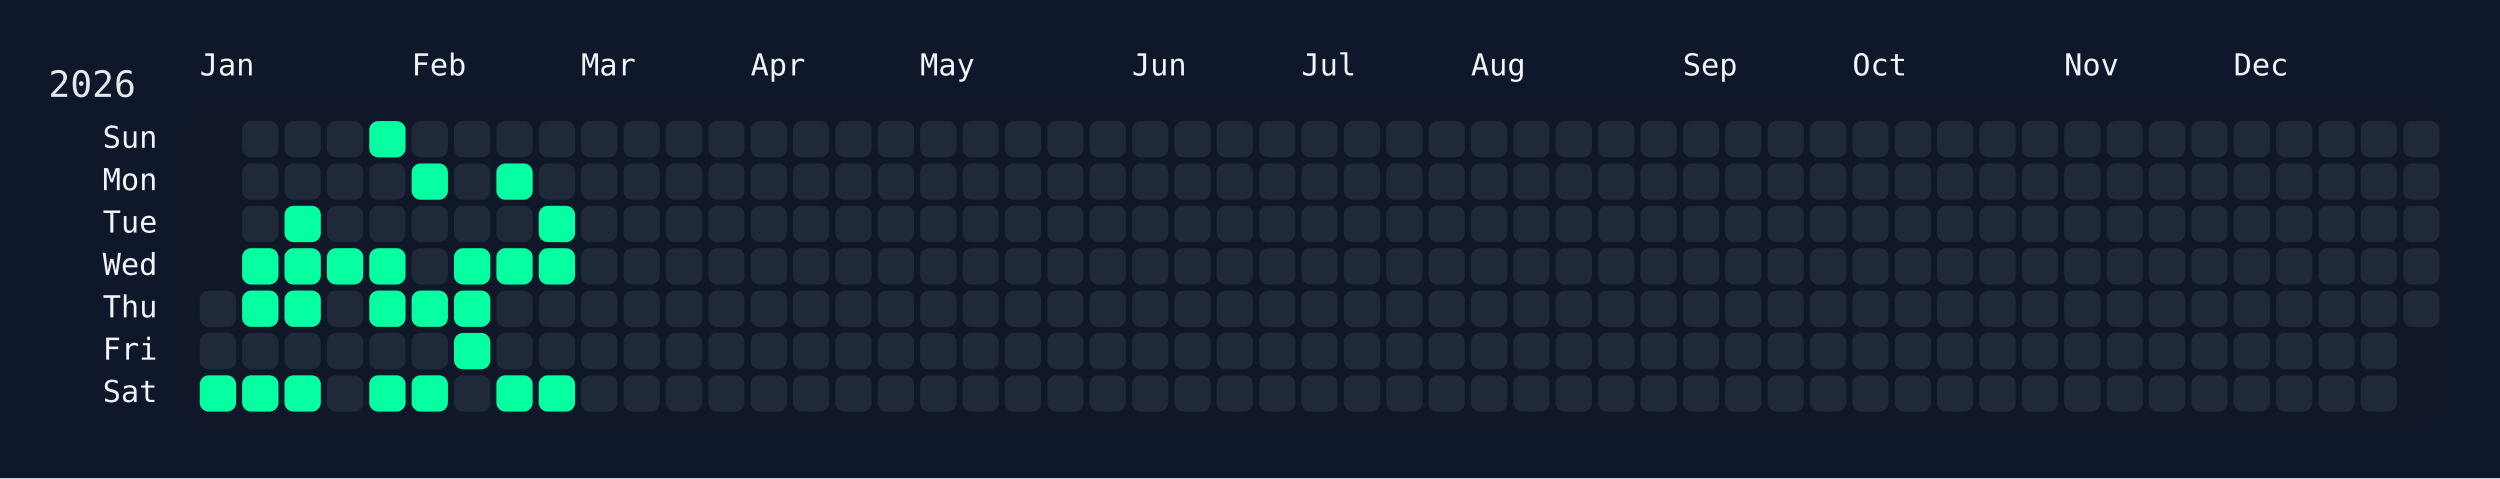
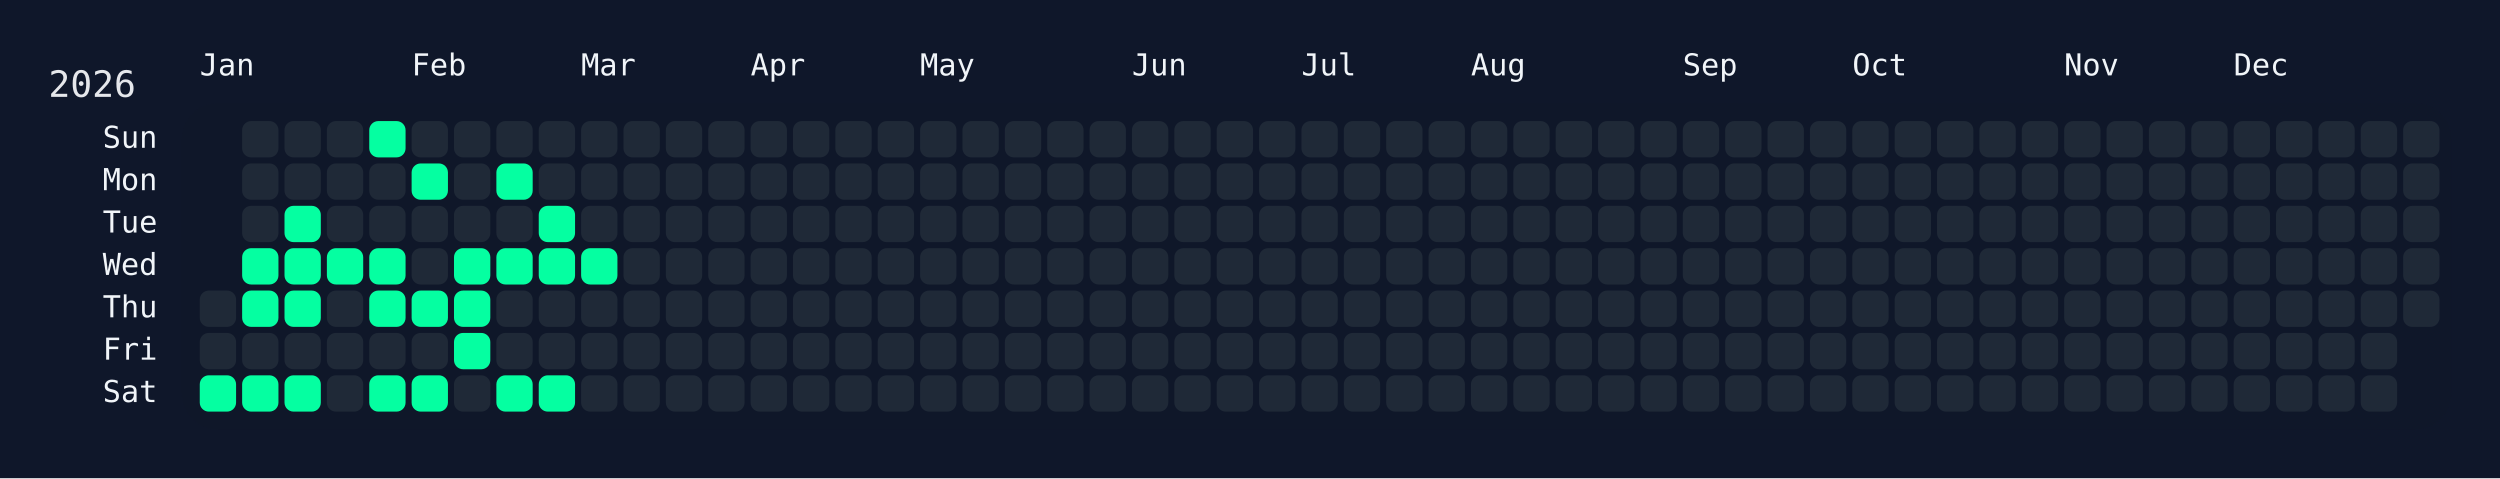
<svg xmlns="http://www.w3.org/2000/svg" width="826" height="158" viewBox="0 0 826 158">
  <rect width="826" height="158" fill="#0f172a" />
  <rect x="60" y="34" width="750" height="108" rx="12" ry="12" fill="rgba(15, 23, 42, 0.8)" />
  <text x="16" y="32" font-size="12" fill="#e5e7eb" font-family="JetBrains Mono, ui-monospace, SFMono-Regular, Menlo, Monaco, Consolas, monospace">2026</text>
  <text x="66" y="18" font-size="10" fill="#f1f5f9" font-family="JetBrains Mono, ui-monospace, SFMono-Regular, Menlo, Monaco, Consolas, monospace" dominant-baseline="hanging">Jan</text>
  <text x="136" y="18" font-size="10" fill="#f1f5f9" font-family="JetBrains Mono, ui-monospace, SFMono-Regular, Menlo, Monaco, Consolas, monospace" dominant-baseline="hanging">Feb</text>
  <text x="192" y="18" font-size="10" fill="#f1f5f9" font-family="JetBrains Mono, ui-monospace, SFMono-Regular, Menlo, Monaco, Consolas, monospace" dominant-baseline="hanging">Mar</text>
  <text x="248" y="18" font-size="10" fill="#f1f5f9" font-family="JetBrains Mono, ui-monospace, SFMono-Regular, Menlo, Monaco, Consolas, monospace" dominant-baseline="hanging">Apr</text>
  <text x="304" y="18" font-size="10" fill="#f1f5f9" font-family="JetBrains Mono, ui-monospace, SFMono-Regular, Menlo, Monaco, Consolas, monospace" dominant-baseline="hanging">May</text>
  <text x="374" y="18" font-size="10" fill="#f1f5f9" font-family="JetBrains Mono, ui-monospace, SFMono-Regular, Menlo, Monaco, Consolas, monospace" dominant-baseline="hanging">Jun</text>
  <text x="430" y="18" font-size="10" fill="#f1f5f9" font-family="JetBrains Mono, ui-monospace, SFMono-Regular, Menlo, Monaco, Consolas, monospace" dominant-baseline="hanging">Jul</text>
  <text x="486" y="18" font-size="10" fill="#f1f5f9" font-family="JetBrains Mono, ui-monospace, SFMono-Regular, Menlo, Monaco, Consolas, monospace" dominant-baseline="hanging">Aug</text>
  <text x="556" y="18" font-size="10" fill="#f1f5f9" font-family="JetBrains Mono, ui-monospace, SFMono-Regular, Menlo, Monaco, Consolas, monospace" dominant-baseline="hanging">Sep</text>
  <text x="612" y="18" font-size="10" fill="#f1f5f9" font-family="JetBrains Mono, ui-monospace, SFMono-Regular, Menlo, Monaco, Consolas, monospace" dominant-baseline="hanging">Oct</text>
  <text x="682" y="18" font-size="10" fill="#f1f5f9" font-family="JetBrains Mono, ui-monospace, SFMono-Regular, Menlo, Monaco, Consolas, monospace" dominant-baseline="hanging">Nov</text>
  <text x="738" y="18" font-size="10" fill="#f1f5f9" font-family="JetBrains Mono, ui-monospace, SFMono-Regular, Menlo, Monaco, Consolas, monospace" dominant-baseline="hanging">Dec</text>
  <text x="52" y="46.0" font-size="10" fill="#f1f5f9" font-family="JetBrains Mono, ui-monospace, SFMono-Regular, Menlo, Monaco, Consolas, monospace" text-anchor="end" dominant-baseline="middle">Sun</text>
  <text x="52" y="60.0" font-size="10" fill="#f1f5f9" font-family="JetBrains Mono, ui-monospace, SFMono-Regular, Menlo, Monaco, Consolas, monospace" text-anchor="end" dominant-baseline="middle">Mon</text>
  <text x="52" y="74.0" font-size="10" fill="#f1f5f9" font-family="JetBrains Mono, ui-monospace, SFMono-Regular, Menlo, Monaco, Consolas, monospace" text-anchor="end" dominant-baseline="middle">Tue</text>
  <text x="52" y="88.0" font-size="10" fill="#f1f5f9" font-family="JetBrains Mono, ui-monospace, SFMono-Regular, Menlo, Monaco, Consolas, monospace" text-anchor="end" dominant-baseline="middle">Wed</text>
  <text x="52" y="102.0" font-size="10" fill="#f1f5f9" font-family="JetBrains Mono, ui-monospace, SFMono-Regular, Menlo, Monaco, Consolas, monospace" text-anchor="end" dominant-baseline="middle">Thu</text>
  <text x="52" y="116.0" font-size="10" fill="#f1f5f9" font-family="JetBrains Mono, ui-monospace, SFMono-Regular, Menlo, Monaco, Consolas, monospace" text-anchor="end" dominant-baseline="middle">Fri</text>
  <text x="52" y="130.0" font-size="10" fill="#f1f5f9" font-family="JetBrains Mono, ui-monospace, SFMono-Regular, Menlo, Monaco, Consolas, monospace" text-anchor="end" dominant-baseline="middle">Sat</text>
  <g transform="translate(66,40)">
    <rect x="0" y="56" width="12" height="12" rx="3" ry="3" fill="#1f2937" data-date="2026-01-01" />
    <rect x="0" y="70" width="12" height="12" rx="3" ry="3" fill="#1f2937" data-date="2026-01-02" />
    <rect x="0" y="84" width="12" height="12" rx="3" ry="3" fill="#05ffa1" data-date="2026-01-03" />
    <rect x="14" y="0" width="12" height="12" rx="3" ry="3" fill="#1f2937" data-date="2026-01-04" />
    <rect x="14" y="14" width="12" height="12" rx="3" ry="3" fill="#1f2937" data-date="2026-01-05" />
    <rect x="14" y="28" width="12" height="12" rx="3" ry="3" fill="#1f2937" data-date="2026-01-06" />
    <rect x="14" y="42" width="12" height="12" rx="3" ry="3" fill="#05ffa1" data-date="2026-01-07" />
    <rect x="14" y="56" width="12" height="12" rx="3" ry="3" fill="#05ffa1" data-date="2026-01-08" />
    <rect x="14" y="70" width="12" height="12" rx="3" ry="3" fill="#1f2937" data-date="2026-01-09" />
    <rect x="14" y="84" width="12" height="12" rx="3" ry="3" fill="#05ffa1" data-date="2026-01-10" />
    <rect x="28" y="0" width="12" height="12" rx="3" ry="3" fill="#1f2937" data-date="2026-01-11" />
    <rect x="28" y="14" width="12" height="12" rx="3" ry="3" fill="#1f2937" data-date="2026-01-12" />
    <rect x="28" y="28" width="12" height="12" rx="3" ry="3" fill="#05ffa1" data-date="2026-01-13" />
    <rect x="28" y="42" width="12" height="12" rx="3" ry="3" fill="#05ffa1" data-date="2026-01-14" />
    <rect x="28" y="56" width="12" height="12" rx="3" ry="3" fill="#05ffa1" data-date="2026-01-15" />
    <rect x="28" y="70" width="12" height="12" rx="3" ry="3" fill="#1f2937" data-date="2026-01-16" />
    <rect x="28" y="84" width="12" height="12" rx="3" ry="3" fill="#05ffa1" data-date="2026-01-17" />
    <rect x="42" y="0" width="12" height="12" rx="3" ry="3" fill="#1f2937" data-date="2026-01-18" />
    <rect x="42" y="14" width="12" height="12" rx="3" ry="3" fill="#1f2937" data-date="2026-01-19" />
    <rect x="42" y="28" width="12" height="12" rx="3" ry="3" fill="#1f2937" data-date="2026-01-20" />
    <rect x="42" y="42" width="12" height="12" rx="3" ry="3" fill="#05ffa1" data-date="2026-01-21" />
    <rect x="42" y="56" width="12" height="12" rx="3" ry="3" fill="#1f2937" data-date="2026-01-22" />
    <rect x="42" y="70" width="12" height="12" rx="3" ry="3" fill="#1f2937" data-date="2026-01-23" />
    <rect x="42" y="84" width="12" height="12" rx="3" ry="3" fill="#1f2937" data-date="2026-01-24" />
    <rect x="56" y="0" width="12" height="12" rx="3" ry="3" fill="#05ffa1" data-date="2026-01-25" />
    <rect x="56" y="14" width="12" height="12" rx="3" ry="3" fill="#1f2937" data-date="2026-01-26" />
    <rect x="56" y="28" width="12" height="12" rx="3" ry="3" fill="#1f2937" data-date="2026-01-27" />
    <rect x="56" y="42" width="12" height="12" rx="3" ry="3" fill="#05ffa1" data-date="2026-01-28" />
    <rect x="56" y="56" width="12" height="12" rx="3" ry="3" fill="#05ffa1" data-date="2026-01-29" />
    <rect x="56" y="70" width="12" height="12" rx="3" ry="3" fill="#1f2937" data-date="2026-01-30" />
    <rect x="56" y="84" width="12" height="12" rx="3" ry="3" fill="#05ffa1" data-date="2026-01-31" />
    <rect x="70" y="0" width="12" height="12" rx="3" ry="3" fill="#1f2937" data-date="2026-02-01" />
    <rect x="70" y="14" width="12" height="12" rx="3" ry="3" fill="#05ffa1" data-date="2026-02-02" />
    <rect x="70" y="28" width="12" height="12" rx="3" ry="3" fill="#1f2937" data-date="2026-02-03" />
    <rect x="70" y="42" width="12" height="12" rx="3" ry="3" fill="#1f2937" data-date="2026-02-04" />
    <rect x="70" y="56" width="12" height="12" rx="3" ry="3" fill="#05ffa1" data-date="2026-02-05" />
    <rect x="70" y="70" width="12" height="12" rx="3" ry="3" fill="#1f2937" data-date="2026-02-06" />
    <rect x="70" y="84" width="12" height="12" rx="3" ry="3" fill="#05ffa1" data-date="2026-02-07" />
    <rect x="84" y="0" width="12" height="12" rx="3" ry="3" fill="#1f2937" data-date="2026-02-08" />
    <rect x="84" y="14" width="12" height="12" rx="3" ry="3" fill="#1f2937" data-date="2026-02-09" />
    <rect x="84" y="28" width="12" height="12" rx="3" ry="3" fill="#1f2937" data-date="2026-02-10" />
    <rect x="84" y="42" width="12" height="12" rx="3" ry="3" fill="#05ffa1" data-date="2026-02-11" />
    <rect x="84" y="56" width="12" height="12" rx="3" ry="3" fill="#05ffa1" data-date="2026-02-12" />
    <rect x="84" y="70" width="12" height="12" rx="3" ry="3" fill="#05ffa1" data-date="2026-02-13" />
    <rect x="84" y="84" width="12" height="12" rx="3" ry="3" fill="#1f2937" data-date="2026-02-14" />
    <rect x="98" y="0" width="12" height="12" rx="3" ry="3" fill="#1f2937" data-date="2026-02-15" />
    <rect x="98" y="14" width="12" height="12" rx="3" ry="3" fill="#05ffa1" data-date="2026-02-16" />
    <rect x="98" y="28" width="12" height="12" rx="3" ry="3" fill="#1f2937" data-date="2026-02-17" />
    <rect x="98" y="42" width="12" height="12" rx="3" ry="3" fill="#05ffa1" data-date="2026-02-18" />
    <rect x="98" y="56" width="12" height="12" rx="3" ry="3" fill="#1f2937" data-date="2026-02-19" />
    <rect x="98" y="70" width="12" height="12" rx="3" ry="3" fill="#1f2937" data-date="2026-02-20" />
    <rect x="98" y="84" width="12" height="12" rx="3" ry="3" fill="#05ffa1" data-date="2026-02-21" />
    <rect x="112" y="0" width="12" height="12" rx="3" ry="3" fill="#1f2937" data-date="2026-02-22" />
    <rect x="112" y="14" width="12" height="12" rx="3" ry="3" fill="#1f2937" data-date="2026-02-23" />
    <rect x="112" y="28" width="12" height="12" rx="3" ry="3" fill="#05ffa1" data-date="2026-02-24" />
    <rect x="112" y="42" width="12" height="12" rx="3" ry="3" fill="#05ffa1" data-date="2026-02-25" />
    <rect x="112" y="56" width="12" height="12" rx="3" ry="3" fill="#1f2937" data-date="2026-02-26" />
    <rect x="112" y="70" width="12" height="12" rx="3" ry="3" fill="#1f2937" data-date="2026-02-27" />
    <rect x="112" y="84" width="12" height="12" rx="3" ry="3" fill="#05ffa1" data-date="2026-02-28" />
    <rect x="126" y="0" width="12" height="12" rx="3" ry="3" fill="#1f2937" data-date="2026-03-01" />
    <rect x="126" y="14" width="12" height="12" rx="3" ry="3" fill="#1f2937" data-date="2026-03-02" />
    <rect x="126" y="28" width="12" height="12" rx="3" ry="3" fill="#1f2937" data-date="2026-03-03" />
-     <rect x="126" y="42" width="12" height="12" rx="3" ry="3" fill="#1f2937" data-date="2026-03-04" />
+     <rect x="126" y="42" width="12" height="12" rx="3" ry="3" fill="#05ffa1" data-date="2026-03-04" />
    <rect x="126" y="56" width="12" height="12" rx="3" ry="3" fill="#1f2937" data-date="2026-03-05" />
    <rect x="126" y="70" width="12" height="12" rx="3" ry="3" fill="#1f2937" data-date="2026-03-06" />
    <rect x="126" y="84" width="12" height="12" rx="3" ry="3" fill="#1f2937" data-date="2026-03-07" />
    <rect x="140" y="0" width="12" height="12" rx="3" ry="3" fill="#1f2937" data-date="2026-03-08" />
    <rect x="140" y="14" width="12" height="12" rx="3" ry="3" fill="#1f2937" data-date="2026-03-09" />
    <rect x="140" y="28" width="12" height="12" rx="3" ry="3" fill="#1f2937" data-date="2026-03-10" />
    <rect x="140" y="42" width="12" height="12" rx="3" ry="3" fill="#1f2937" data-date="2026-03-11" />
    <rect x="140" y="56" width="12" height="12" rx="3" ry="3" fill="#1f2937" data-date="2026-03-12" />
    <rect x="140" y="70" width="12" height="12" rx="3" ry="3" fill="#1f2937" data-date="2026-03-13" />
    <rect x="140" y="84" width="12" height="12" rx="3" ry="3" fill="#1f2937" data-date="2026-03-14" />
    <rect x="154" y="0" width="12" height="12" rx="3" ry="3" fill="#1f2937" data-date="2026-03-15" />
    <rect x="154" y="14" width="12" height="12" rx="3" ry="3" fill="#1f2937" data-date="2026-03-16" />
    <rect x="154" y="28" width="12" height="12" rx="3" ry="3" fill="#1f2937" data-date="2026-03-17" />
    <rect x="154" y="42" width="12" height="12" rx="3" ry="3" fill="#1f2937" data-date="2026-03-18" />
    <rect x="154" y="56" width="12" height="12" rx="3" ry="3" fill="#1f2937" data-date="2026-03-19" />
    <rect x="154" y="70" width="12" height="12" rx="3" ry="3" fill="#1f2937" data-date="2026-03-20" />
    <rect x="154" y="84" width="12" height="12" rx="3" ry="3" fill="#1f2937" data-date="2026-03-21" />
    <rect x="168" y="0" width="12" height="12" rx="3" ry="3" fill="#1f2937" data-date="2026-03-22" />
    <rect x="168" y="14" width="12" height="12" rx="3" ry="3" fill="#1f2937" data-date="2026-03-23" />
    <rect x="168" y="28" width="12" height="12" rx="3" ry="3" fill="#1f2937" data-date="2026-03-24" />
    <rect x="168" y="42" width="12" height="12" rx="3" ry="3" fill="#1f2937" data-date="2026-03-25" />
    <rect x="168" y="56" width="12" height="12" rx="3" ry="3" fill="#1f2937" data-date="2026-03-26" />
    <rect x="168" y="70" width="12" height="12" rx="3" ry="3" fill="#1f2937" data-date="2026-03-27" />
    <rect x="168" y="84" width="12" height="12" rx="3" ry="3" fill="#1f2937" data-date="2026-03-28" />
    <rect x="182" y="0" width="12" height="12" rx="3" ry="3" fill="#1f2937" data-date="2026-03-29" />
    <rect x="182" y="14" width="12" height="12" rx="3" ry="3" fill="#1f2937" data-date="2026-03-30" />
    <rect x="182" y="28" width="12" height="12" rx="3" ry="3" fill="#1f2937" data-date="2026-03-31" />
    <rect x="182" y="42" width="12" height="12" rx="3" ry="3" fill="#1f2937" data-date="2026-04-01" />
    <rect x="182" y="56" width="12" height="12" rx="3" ry="3" fill="#1f2937" data-date="2026-04-02" />
    <rect x="182" y="70" width="12" height="12" rx="3" ry="3" fill="#1f2937" data-date="2026-04-03" />
    <rect x="182" y="84" width="12" height="12" rx="3" ry="3" fill="#1f2937" data-date="2026-04-04" />
    <rect x="196" y="0" width="12" height="12" rx="3" ry="3" fill="#1f2937" data-date="2026-04-05" />
    <rect x="196" y="14" width="12" height="12" rx="3" ry="3" fill="#1f2937" data-date="2026-04-06" />
    <rect x="196" y="28" width="12" height="12" rx="3" ry="3" fill="#1f2937" data-date="2026-04-07" />
    <rect x="196" y="42" width="12" height="12" rx="3" ry="3" fill="#1f2937" data-date="2026-04-08" />
    <rect x="196" y="56" width="12" height="12" rx="3" ry="3" fill="#1f2937" data-date="2026-04-09" />
    <rect x="196" y="70" width="12" height="12" rx="3" ry="3" fill="#1f2937" data-date="2026-04-10" />
    <rect x="196" y="84" width="12" height="12" rx="3" ry="3" fill="#1f2937" data-date="2026-04-11" />
    <rect x="210" y="0" width="12" height="12" rx="3" ry="3" fill="#1f2937" data-date="2026-04-12" />
    <rect x="210" y="14" width="12" height="12" rx="3" ry="3" fill="#1f2937" data-date="2026-04-13" />
    <rect x="210" y="28" width="12" height="12" rx="3" ry="3" fill="#1f2937" data-date="2026-04-14" />
    <rect x="210" y="42" width="12" height="12" rx="3" ry="3" fill="#1f2937" data-date="2026-04-15" />
    <rect x="210" y="56" width="12" height="12" rx="3" ry="3" fill="#1f2937" data-date="2026-04-16" />
    <rect x="210" y="70" width="12" height="12" rx="3" ry="3" fill="#1f2937" data-date="2026-04-17" />
    <rect x="210" y="84" width="12" height="12" rx="3" ry="3" fill="#1f2937" data-date="2026-04-18" />
    <rect x="224" y="0" width="12" height="12" rx="3" ry="3" fill="#1f2937" data-date="2026-04-19" />
    <rect x="224" y="14" width="12" height="12" rx="3" ry="3" fill="#1f2937" data-date="2026-04-20" />
    <rect x="224" y="28" width="12" height="12" rx="3" ry="3" fill="#1f2937" data-date="2026-04-21" />
    <rect x="224" y="42" width="12" height="12" rx="3" ry="3" fill="#1f2937" data-date="2026-04-22" />
    <rect x="224" y="56" width="12" height="12" rx="3" ry="3" fill="#1f2937" data-date="2026-04-23" />
    <rect x="224" y="70" width="12" height="12" rx="3" ry="3" fill="#1f2937" data-date="2026-04-24" />
    <rect x="224" y="84" width="12" height="12" rx="3" ry="3" fill="#1f2937" data-date="2026-04-25" />
    <rect x="238" y="0" width="12" height="12" rx="3" ry="3" fill="#1f2937" data-date="2026-04-26" />
    <rect x="238" y="14" width="12" height="12" rx="3" ry="3" fill="#1f2937" data-date="2026-04-27" />
    <rect x="238" y="28" width="12" height="12" rx="3" ry="3" fill="#1f2937" data-date="2026-04-28" />
    <rect x="238" y="42" width="12" height="12" rx="3" ry="3" fill="#1f2937" data-date="2026-04-29" />
    <rect x="238" y="56" width="12" height="12" rx="3" ry="3" fill="#1f2937" data-date="2026-04-30" />
    <rect x="238" y="70" width="12" height="12" rx="3" ry="3" fill="#1f2937" data-date="2026-05-01" />
    <rect x="238" y="84" width="12" height="12" rx="3" ry="3" fill="#1f2937" data-date="2026-05-02" />
    <rect x="252" y="0" width="12" height="12" rx="3" ry="3" fill="#1f2937" data-date="2026-05-03" />
    <rect x="252" y="14" width="12" height="12" rx="3" ry="3" fill="#1f2937" data-date="2026-05-04" />
    <rect x="252" y="28" width="12" height="12" rx="3" ry="3" fill="#1f2937" data-date="2026-05-05" />
    <rect x="252" y="42" width="12" height="12" rx="3" ry="3" fill="#1f2937" data-date="2026-05-06" />
    <rect x="252" y="56" width="12" height="12" rx="3" ry="3" fill="#1f2937" data-date="2026-05-07" />
    <rect x="252" y="70" width="12" height="12" rx="3" ry="3" fill="#1f2937" data-date="2026-05-08" />
    <rect x="252" y="84" width="12" height="12" rx="3" ry="3" fill="#1f2937" data-date="2026-05-09" />
    <rect x="266" y="0" width="12" height="12" rx="3" ry="3" fill="#1f2937" data-date="2026-05-10" />
    <rect x="266" y="14" width="12" height="12" rx="3" ry="3" fill="#1f2937" data-date="2026-05-11" />
    <rect x="266" y="28" width="12" height="12" rx="3" ry="3" fill="#1f2937" data-date="2026-05-12" />
    <rect x="266" y="42" width="12" height="12" rx="3" ry="3" fill="#1f2937" data-date="2026-05-13" />
    <rect x="266" y="56" width="12" height="12" rx="3" ry="3" fill="#1f2937" data-date="2026-05-14" />
    <rect x="266" y="70" width="12" height="12" rx="3" ry="3" fill="#1f2937" data-date="2026-05-15" />
    <rect x="266" y="84" width="12" height="12" rx="3" ry="3" fill="#1f2937" data-date="2026-05-16" />
    <rect x="280" y="0" width="12" height="12" rx="3" ry="3" fill="#1f2937" data-date="2026-05-17" />
    <rect x="280" y="14" width="12" height="12" rx="3" ry="3" fill="#1f2937" data-date="2026-05-18" />
    <rect x="280" y="28" width="12" height="12" rx="3" ry="3" fill="#1f2937" data-date="2026-05-19" />
    <rect x="280" y="42" width="12" height="12" rx="3" ry="3" fill="#1f2937" data-date="2026-05-20" />
    <rect x="280" y="56" width="12" height="12" rx="3" ry="3" fill="#1f2937" data-date="2026-05-21" />
    <rect x="280" y="70" width="12" height="12" rx="3" ry="3" fill="#1f2937" data-date="2026-05-22" />
    <rect x="280" y="84" width="12" height="12" rx="3" ry="3" fill="#1f2937" data-date="2026-05-23" />
    <rect x="294" y="0" width="12" height="12" rx="3" ry="3" fill="#1f2937" data-date="2026-05-24" />
    <rect x="294" y="14" width="12" height="12" rx="3" ry="3" fill="#1f2937" data-date="2026-05-25" />
    <rect x="294" y="28" width="12" height="12" rx="3" ry="3" fill="#1f2937" data-date="2026-05-26" />
    <rect x="294" y="42" width="12" height="12" rx="3" ry="3" fill="#1f2937" data-date="2026-05-27" />
    <rect x="294" y="56" width="12" height="12" rx="3" ry="3" fill="#1f2937" data-date="2026-05-28" />
    <rect x="294" y="70" width="12" height="12" rx="3" ry="3" fill="#1f2937" data-date="2026-05-29" />
    <rect x="294" y="84" width="12" height="12" rx="3" ry="3" fill="#1f2937" data-date="2026-05-30" />
    <rect x="308" y="0" width="12" height="12" rx="3" ry="3" fill="#1f2937" data-date="2026-05-31" />
    <rect x="308" y="14" width="12" height="12" rx="3" ry="3" fill="#1f2937" data-date="2026-06-01" />
    <rect x="308" y="28" width="12" height="12" rx="3" ry="3" fill="#1f2937" data-date="2026-06-02" />
    <rect x="308" y="42" width="12" height="12" rx="3" ry="3" fill="#1f2937" data-date="2026-06-03" />
    <rect x="308" y="56" width="12" height="12" rx="3" ry="3" fill="#1f2937" data-date="2026-06-04" />
    <rect x="308" y="70" width="12" height="12" rx="3" ry="3" fill="#1f2937" data-date="2026-06-05" />
    <rect x="308" y="84" width="12" height="12" rx="3" ry="3" fill="#1f2937" data-date="2026-06-06" />
    <rect x="322" y="0" width="12" height="12" rx="3" ry="3" fill="#1f2937" data-date="2026-06-07" />
    <rect x="322" y="14" width="12" height="12" rx="3" ry="3" fill="#1f2937" data-date="2026-06-08" />
    <rect x="322" y="28" width="12" height="12" rx="3" ry="3" fill="#1f2937" data-date="2026-06-09" />
    <rect x="322" y="42" width="12" height="12" rx="3" ry="3" fill="#1f2937" data-date="2026-06-10" />
    <rect x="322" y="56" width="12" height="12" rx="3" ry="3" fill="#1f2937" data-date="2026-06-11" />
    <rect x="322" y="70" width="12" height="12" rx="3" ry="3" fill="#1f2937" data-date="2026-06-12" />
    <rect x="322" y="84" width="12" height="12" rx="3" ry="3" fill="#1f2937" data-date="2026-06-13" />
    <rect x="336" y="0" width="12" height="12" rx="3" ry="3" fill="#1f2937" data-date="2026-06-14" />
    <rect x="336" y="14" width="12" height="12" rx="3" ry="3" fill="#1f2937" data-date="2026-06-15" />
    <rect x="336" y="28" width="12" height="12" rx="3" ry="3" fill="#1f2937" data-date="2026-06-16" />
    <rect x="336" y="42" width="12" height="12" rx="3" ry="3" fill="#1f2937" data-date="2026-06-17" />
    <rect x="336" y="56" width="12" height="12" rx="3" ry="3" fill="#1f2937" data-date="2026-06-18" />
    <rect x="336" y="70" width="12" height="12" rx="3" ry="3" fill="#1f2937" data-date="2026-06-19" />
    <rect x="336" y="84" width="12" height="12" rx="3" ry="3" fill="#1f2937" data-date="2026-06-20" />
    <rect x="350" y="0" width="12" height="12" rx="3" ry="3" fill="#1f2937" data-date="2026-06-21" />
    <rect x="350" y="14" width="12" height="12" rx="3" ry="3" fill="#1f2937" data-date="2026-06-22" />
    <rect x="350" y="28" width="12" height="12" rx="3" ry="3" fill="#1f2937" data-date="2026-06-23" />
    <rect x="350" y="42" width="12" height="12" rx="3" ry="3" fill="#1f2937" data-date="2026-06-24" />
    <rect x="350" y="56" width="12" height="12" rx="3" ry="3" fill="#1f2937" data-date="2026-06-25" />
    <rect x="350" y="70" width="12" height="12" rx="3" ry="3" fill="#1f2937" data-date="2026-06-26" />
    <rect x="350" y="84" width="12" height="12" rx="3" ry="3" fill="#1f2937" data-date="2026-06-27" />
    <rect x="364" y="0" width="12" height="12" rx="3" ry="3" fill="#1f2937" data-date="2026-06-28" />
    <rect x="364" y="14" width="12" height="12" rx="3" ry="3" fill="#1f2937" data-date="2026-06-29" />
    <rect x="364" y="28" width="12" height="12" rx="3" ry="3" fill="#1f2937" data-date="2026-06-30" />
    <rect x="364" y="42" width="12" height="12" rx="3" ry="3" fill="#1f2937" data-date="2026-07-01" />
    <rect x="364" y="56" width="12" height="12" rx="3" ry="3" fill="#1f2937" data-date="2026-07-02" />
    <rect x="364" y="70" width="12" height="12" rx="3" ry="3" fill="#1f2937" data-date="2026-07-03" />
    <rect x="364" y="84" width="12" height="12" rx="3" ry="3" fill="#1f2937" data-date="2026-07-04" />
    <rect x="378" y="0" width="12" height="12" rx="3" ry="3" fill="#1f2937" data-date="2026-07-05" />
    <rect x="378" y="14" width="12" height="12" rx="3" ry="3" fill="#1f2937" data-date="2026-07-06" />
    <rect x="378" y="28" width="12" height="12" rx="3" ry="3" fill="#1f2937" data-date="2026-07-07" />
    <rect x="378" y="42" width="12" height="12" rx="3" ry="3" fill="#1f2937" data-date="2026-07-08" />
    <rect x="378" y="56" width="12" height="12" rx="3" ry="3" fill="#1f2937" data-date="2026-07-09" />
    <rect x="378" y="70" width="12" height="12" rx="3" ry="3" fill="#1f2937" data-date="2026-07-10" />
    <rect x="378" y="84" width="12" height="12" rx="3" ry="3" fill="#1f2937" data-date="2026-07-11" />
    <rect x="392" y="0" width="12" height="12" rx="3" ry="3" fill="#1f2937" data-date="2026-07-12" />
    <rect x="392" y="14" width="12" height="12" rx="3" ry="3" fill="#1f2937" data-date="2026-07-13" />
    <rect x="392" y="28" width="12" height="12" rx="3" ry="3" fill="#1f2937" data-date="2026-07-14" />
    <rect x="392" y="42" width="12" height="12" rx="3" ry="3" fill="#1f2937" data-date="2026-07-15" />
    <rect x="392" y="56" width="12" height="12" rx="3" ry="3" fill="#1f2937" data-date="2026-07-16" />
    <rect x="392" y="70" width="12" height="12" rx="3" ry="3" fill="#1f2937" data-date="2026-07-17" />
    <rect x="392" y="84" width="12" height="12" rx="3" ry="3" fill="#1f2937" data-date="2026-07-18" />
    <rect x="406" y="0" width="12" height="12" rx="3" ry="3" fill="#1f2937" data-date="2026-07-19" />
    <rect x="406" y="14" width="12" height="12" rx="3" ry="3" fill="#1f2937" data-date="2026-07-20" />
    <rect x="406" y="28" width="12" height="12" rx="3" ry="3" fill="#1f2937" data-date="2026-07-21" />
    <rect x="406" y="42" width="12" height="12" rx="3" ry="3" fill="#1f2937" data-date="2026-07-22" />
    <rect x="406" y="56" width="12" height="12" rx="3" ry="3" fill="#1f2937" data-date="2026-07-23" />
    <rect x="406" y="70" width="12" height="12" rx="3" ry="3" fill="#1f2937" data-date="2026-07-24" />
    <rect x="406" y="84" width="12" height="12" rx="3" ry="3" fill="#1f2937" data-date="2026-07-25" />
    <rect x="420" y="0" width="12" height="12" rx="3" ry="3" fill="#1f2937" data-date="2026-07-26" />
    <rect x="420" y="14" width="12" height="12" rx="3" ry="3" fill="#1f2937" data-date="2026-07-27" />
    <rect x="420" y="28" width="12" height="12" rx="3" ry="3" fill="#1f2937" data-date="2026-07-28" />
    <rect x="420" y="42" width="12" height="12" rx="3" ry="3" fill="#1f2937" data-date="2026-07-29" />
    <rect x="420" y="56" width="12" height="12" rx="3" ry="3" fill="#1f2937" data-date="2026-07-30" />
    <rect x="420" y="70" width="12" height="12" rx="3" ry="3" fill="#1f2937" data-date="2026-07-31" />
    <rect x="420" y="84" width="12" height="12" rx="3" ry="3" fill="#1f2937" data-date="2026-08-01" />
    <rect x="434" y="0" width="12" height="12" rx="3" ry="3" fill="#1f2937" data-date="2026-08-02" />
    <rect x="434" y="14" width="12" height="12" rx="3" ry="3" fill="#1f2937" data-date="2026-08-03" />
    <rect x="434" y="28" width="12" height="12" rx="3" ry="3" fill="#1f2937" data-date="2026-08-04" />
    <rect x="434" y="42" width="12" height="12" rx="3" ry="3" fill="#1f2937" data-date="2026-08-05" />
    <rect x="434" y="56" width="12" height="12" rx="3" ry="3" fill="#1f2937" data-date="2026-08-06" />
    <rect x="434" y="70" width="12" height="12" rx="3" ry="3" fill="#1f2937" data-date="2026-08-07" />
    <rect x="434" y="84" width="12" height="12" rx="3" ry="3" fill="#1f2937" data-date="2026-08-08" />
    <rect x="448" y="0" width="12" height="12" rx="3" ry="3" fill="#1f2937" data-date="2026-08-09" />
    <rect x="448" y="14" width="12" height="12" rx="3" ry="3" fill="#1f2937" data-date="2026-08-10" />
    <rect x="448" y="28" width="12" height="12" rx="3" ry="3" fill="#1f2937" data-date="2026-08-11" />
    <rect x="448" y="42" width="12" height="12" rx="3" ry="3" fill="#1f2937" data-date="2026-08-12" />
    <rect x="448" y="56" width="12" height="12" rx="3" ry="3" fill="#1f2937" data-date="2026-08-13" />
    <rect x="448" y="70" width="12" height="12" rx="3" ry="3" fill="#1f2937" data-date="2026-08-14" />
    <rect x="448" y="84" width="12" height="12" rx="3" ry="3" fill="#1f2937" data-date="2026-08-15" />
    <rect x="462" y="0" width="12" height="12" rx="3" ry="3" fill="#1f2937" data-date="2026-08-16" />
    <rect x="462" y="14" width="12" height="12" rx="3" ry="3" fill="#1f2937" data-date="2026-08-17" />
    <rect x="462" y="28" width="12" height="12" rx="3" ry="3" fill="#1f2937" data-date="2026-08-18" />
    <rect x="462" y="42" width="12" height="12" rx="3" ry="3" fill="#1f2937" data-date="2026-08-19" />
    <rect x="462" y="56" width="12" height="12" rx="3" ry="3" fill="#1f2937" data-date="2026-08-20" />
    <rect x="462" y="70" width="12" height="12" rx="3" ry="3" fill="#1f2937" data-date="2026-08-21" />
    <rect x="462" y="84" width="12" height="12" rx="3" ry="3" fill="#1f2937" data-date="2026-08-22" />
    <rect x="476" y="0" width="12" height="12" rx="3" ry="3" fill="#1f2937" data-date="2026-08-23" />
    <rect x="476" y="14" width="12" height="12" rx="3" ry="3" fill="#1f2937" data-date="2026-08-24" />
    <rect x="476" y="28" width="12" height="12" rx="3" ry="3" fill="#1f2937" data-date="2026-08-25" />
    <rect x="476" y="42" width="12" height="12" rx="3" ry="3" fill="#1f2937" data-date="2026-08-26" />
    <rect x="476" y="56" width="12" height="12" rx="3" ry="3" fill="#1f2937" data-date="2026-08-27" />
    <rect x="476" y="70" width="12" height="12" rx="3" ry="3" fill="#1f2937" data-date="2026-08-28" />
    <rect x="476" y="84" width="12" height="12" rx="3" ry="3" fill="#1f2937" data-date="2026-08-29" />
    <rect x="490" y="0" width="12" height="12" rx="3" ry="3" fill="#1f2937" data-date="2026-08-30" />
    <rect x="490" y="14" width="12" height="12" rx="3" ry="3" fill="#1f2937" data-date="2026-08-31" />
    <rect x="490" y="28" width="12" height="12" rx="3" ry="3" fill="#1f2937" data-date="2026-09-01" />
    <rect x="490" y="42" width="12" height="12" rx="3" ry="3" fill="#1f2937" data-date="2026-09-02" />
    <rect x="490" y="56" width="12" height="12" rx="3" ry="3" fill="#1f2937" data-date="2026-09-03" />
    <rect x="490" y="70" width="12" height="12" rx="3" ry="3" fill="#1f2937" data-date="2026-09-04" />
    <rect x="490" y="84" width="12" height="12" rx="3" ry="3" fill="#1f2937" data-date="2026-09-05" />
    <rect x="504" y="0" width="12" height="12" rx="3" ry="3" fill="#1f2937" data-date="2026-09-06" />
    <rect x="504" y="14" width="12" height="12" rx="3" ry="3" fill="#1f2937" data-date="2026-09-07" />
    <rect x="504" y="28" width="12" height="12" rx="3" ry="3" fill="#1f2937" data-date="2026-09-08" />
    <rect x="504" y="42" width="12" height="12" rx="3" ry="3" fill="#1f2937" data-date="2026-09-09" />
    <rect x="504" y="56" width="12" height="12" rx="3" ry="3" fill="#1f2937" data-date="2026-09-10" />
    <rect x="504" y="70" width="12" height="12" rx="3" ry="3" fill="#1f2937" data-date="2026-09-11" />
    <rect x="504" y="84" width="12" height="12" rx="3" ry="3" fill="#1f2937" data-date="2026-09-12" />
    <rect x="518" y="0" width="12" height="12" rx="3" ry="3" fill="#1f2937" data-date="2026-09-13" />
    <rect x="518" y="14" width="12" height="12" rx="3" ry="3" fill="#1f2937" data-date="2026-09-14" />
    <rect x="518" y="28" width="12" height="12" rx="3" ry="3" fill="#1f2937" data-date="2026-09-15" />
    <rect x="518" y="42" width="12" height="12" rx="3" ry="3" fill="#1f2937" data-date="2026-09-16" />
    <rect x="518" y="56" width="12" height="12" rx="3" ry="3" fill="#1f2937" data-date="2026-09-17" />
    <rect x="518" y="70" width="12" height="12" rx="3" ry="3" fill="#1f2937" data-date="2026-09-18" />
    <rect x="518" y="84" width="12" height="12" rx="3" ry="3" fill="#1f2937" data-date="2026-09-19" />
    <rect x="532" y="0" width="12" height="12" rx="3" ry="3" fill="#1f2937" data-date="2026-09-20" />
    <rect x="532" y="14" width="12" height="12" rx="3" ry="3" fill="#1f2937" data-date="2026-09-21" />
    <rect x="532" y="28" width="12" height="12" rx="3" ry="3" fill="#1f2937" data-date="2026-09-22" />
    <rect x="532" y="42" width="12" height="12" rx="3" ry="3" fill="#1f2937" data-date="2026-09-23" />
    <rect x="532" y="56" width="12" height="12" rx="3" ry="3" fill="#1f2937" data-date="2026-09-24" />
    <rect x="532" y="70" width="12" height="12" rx="3" ry="3" fill="#1f2937" data-date="2026-09-25" />
    <rect x="532" y="84" width="12" height="12" rx="3" ry="3" fill="#1f2937" data-date="2026-09-26" />
    <rect x="546" y="0" width="12" height="12" rx="3" ry="3" fill="#1f2937" data-date="2026-09-27" />
    <rect x="546" y="14" width="12" height="12" rx="3" ry="3" fill="#1f2937" data-date="2026-09-28" />
    <rect x="546" y="28" width="12" height="12" rx="3" ry="3" fill="#1f2937" data-date="2026-09-29" />
    <rect x="546" y="42" width="12" height="12" rx="3" ry="3" fill="#1f2937" data-date="2026-09-30" />
    <rect x="546" y="56" width="12" height="12" rx="3" ry="3" fill="#1f2937" data-date="2026-10-01" />
    <rect x="546" y="70" width="12" height="12" rx="3" ry="3" fill="#1f2937" data-date="2026-10-02" />
    <rect x="546" y="84" width="12" height="12" rx="3" ry="3" fill="#1f2937" data-date="2026-10-03" />
    <rect x="560" y="0" width="12" height="12" rx="3" ry="3" fill="#1f2937" data-date="2026-10-04" />
    <rect x="560" y="14" width="12" height="12" rx="3" ry="3" fill="#1f2937" data-date="2026-10-05" />
    <rect x="560" y="28" width="12" height="12" rx="3" ry="3" fill="#1f2937" data-date="2026-10-06" />
    <rect x="560" y="42" width="12" height="12" rx="3" ry="3" fill="#1f2937" data-date="2026-10-07" />
    <rect x="560" y="56" width="12" height="12" rx="3" ry="3" fill="#1f2937" data-date="2026-10-08" />
    <rect x="560" y="70" width="12" height="12" rx="3" ry="3" fill="#1f2937" data-date="2026-10-09" />
    <rect x="560" y="84" width="12" height="12" rx="3" ry="3" fill="#1f2937" data-date="2026-10-10" />
    <rect x="574" y="0" width="12" height="12" rx="3" ry="3" fill="#1f2937" data-date="2026-10-11" />
    <rect x="574" y="14" width="12" height="12" rx="3" ry="3" fill="#1f2937" data-date="2026-10-12" />
    <rect x="574" y="28" width="12" height="12" rx="3" ry="3" fill="#1f2937" data-date="2026-10-13" />
    <rect x="574" y="42" width="12" height="12" rx="3" ry="3" fill="#1f2937" data-date="2026-10-14" />
    <rect x="574" y="56" width="12" height="12" rx="3" ry="3" fill="#1f2937" data-date="2026-10-15" />
    <rect x="574" y="70" width="12" height="12" rx="3" ry="3" fill="#1f2937" data-date="2026-10-16" />
    <rect x="574" y="84" width="12" height="12" rx="3" ry="3" fill="#1f2937" data-date="2026-10-17" />
    <rect x="588" y="0" width="12" height="12" rx="3" ry="3" fill="#1f2937" data-date="2026-10-18" />
    <rect x="588" y="14" width="12" height="12" rx="3" ry="3" fill="#1f2937" data-date="2026-10-19" />
    <rect x="588" y="28" width="12" height="12" rx="3" ry="3" fill="#1f2937" data-date="2026-10-20" />
    <rect x="588" y="42" width="12" height="12" rx="3" ry="3" fill="#1f2937" data-date="2026-10-21" />
    <rect x="588" y="56" width="12" height="12" rx="3" ry="3" fill="#1f2937" data-date="2026-10-22" />
    <rect x="588" y="70" width="12" height="12" rx="3" ry="3" fill="#1f2937" data-date="2026-10-23" />
    <rect x="588" y="84" width="12" height="12" rx="3" ry="3" fill="#1f2937" data-date="2026-10-24" />
    <rect x="602" y="0" width="12" height="12" rx="3" ry="3" fill="#1f2937" data-date="2026-10-25" />
    <rect x="602" y="14" width="12" height="12" rx="3" ry="3" fill="#1f2937" data-date="2026-10-26" />
    <rect x="602" y="28" width="12" height="12" rx="3" ry="3" fill="#1f2937" data-date="2026-10-27" />
    <rect x="602" y="42" width="12" height="12" rx="3" ry="3" fill="#1f2937" data-date="2026-10-28" />
    <rect x="602" y="56" width="12" height="12" rx="3" ry="3" fill="#1f2937" data-date="2026-10-29" />
    <rect x="602" y="70" width="12" height="12" rx="3" ry="3" fill="#1f2937" data-date="2026-10-30" />
    <rect x="602" y="84" width="12" height="12" rx="3" ry="3" fill="#1f2937" data-date="2026-10-31" />
    <rect x="616" y="0" width="12" height="12" rx="3" ry="3" fill="#1f2937" data-date="2026-11-01" />
    <rect x="616" y="14" width="12" height="12" rx="3" ry="3" fill="#1f2937" data-date="2026-11-02" />
    <rect x="616" y="28" width="12" height="12" rx="3" ry="3" fill="#1f2937" data-date="2026-11-03" />
    <rect x="616" y="42" width="12" height="12" rx="3" ry="3" fill="#1f2937" data-date="2026-11-04" />
    <rect x="616" y="56" width="12" height="12" rx="3" ry="3" fill="#1f2937" data-date="2026-11-05" />
    <rect x="616" y="70" width="12" height="12" rx="3" ry="3" fill="#1f2937" data-date="2026-11-06" />
    <rect x="616" y="84" width="12" height="12" rx="3" ry="3" fill="#1f2937" data-date="2026-11-07" />
    <rect x="630" y="0" width="12" height="12" rx="3" ry="3" fill="#1f2937" data-date="2026-11-08" />
    <rect x="630" y="14" width="12" height="12" rx="3" ry="3" fill="#1f2937" data-date="2026-11-09" />
    <rect x="630" y="28" width="12" height="12" rx="3" ry="3" fill="#1f2937" data-date="2026-11-10" />
    <rect x="630" y="42" width="12" height="12" rx="3" ry="3" fill="#1f2937" data-date="2026-11-11" />
    <rect x="630" y="56" width="12" height="12" rx="3" ry="3" fill="#1f2937" data-date="2026-11-12" />
    <rect x="630" y="70" width="12" height="12" rx="3" ry="3" fill="#1f2937" data-date="2026-11-13" />
    <rect x="630" y="84" width="12" height="12" rx="3" ry="3" fill="#1f2937" data-date="2026-11-14" />
    <rect x="644" y="0" width="12" height="12" rx="3" ry="3" fill="#1f2937" data-date="2026-11-15" />
    <rect x="644" y="14" width="12" height="12" rx="3" ry="3" fill="#1f2937" data-date="2026-11-16" />
    <rect x="644" y="28" width="12" height="12" rx="3" ry="3" fill="#1f2937" data-date="2026-11-17" />
    <rect x="644" y="42" width="12" height="12" rx="3" ry="3" fill="#1f2937" data-date="2026-11-18" />
    <rect x="644" y="56" width="12" height="12" rx="3" ry="3" fill="#1f2937" data-date="2026-11-19" />
    <rect x="644" y="70" width="12" height="12" rx="3" ry="3" fill="#1f2937" data-date="2026-11-20" />
    <rect x="644" y="84" width="12" height="12" rx="3" ry="3" fill="#1f2937" data-date="2026-11-21" />
    <rect x="658" y="0" width="12" height="12" rx="3" ry="3" fill="#1f2937" data-date="2026-11-22" />
    <rect x="658" y="14" width="12" height="12" rx="3" ry="3" fill="#1f2937" data-date="2026-11-23" />
    <rect x="658" y="28" width="12" height="12" rx="3" ry="3" fill="#1f2937" data-date="2026-11-24" />
    <rect x="658" y="42" width="12" height="12" rx="3" ry="3" fill="#1f2937" data-date="2026-11-25" />
    <rect x="658" y="56" width="12" height="12" rx="3" ry="3" fill="#1f2937" data-date="2026-11-26" />
    <rect x="658" y="70" width="12" height="12" rx="3" ry="3" fill="#1f2937" data-date="2026-11-27" />
    <rect x="658" y="84" width="12" height="12" rx="3" ry="3" fill="#1f2937" data-date="2026-11-28" />
    <rect x="672" y="0" width="12" height="12" rx="3" ry="3" fill="#1f2937" data-date="2026-11-29" />
    <rect x="672" y="14" width="12" height="12" rx="3" ry="3" fill="#1f2937" data-date="2026-11-30" />
    <rect x="672" y="28" width="12" height="12" rx="3" ry="3" fill="#1f2937" data-date="2026-12-01" />
    <rect x="672" y="42" width="12" height="12" rx="3" ry="3" fill="#1f2937" data-date="2026-12-02" />
    <rect x="672" y="56" width="12" height="12" rx="3" ry="3" fill="#1f2937" data-date="2026-12-03" />
    <rect x="672" y="70" width="12" height="12" rx="3" ry="3" fill="#1f2937" data-date="2026-12-04" />
    <rect x="672" y="84" width="12" height="12" rx="3" ry="3" fill="#1f2937" data-date="2026-12-05" />
    <rect x="686" y="0" width="12" height="12" rx="3" ry="3" fill="#1f2937" data-date="2026-12-06" />
    <rect x="686" y="14" width="12" height="12" rx="3" ry="3" fill="#1f2937" data-date="2026-12-07" />
    <rect x="686" y="28" width="12" height="12" rx="3" ry="3" fill="#1f2937" data-date="2026-12-08" />
    <rect x="686" y="42" width="12" height="12" rx="3" ry="3" fill="#1f2937" data-date="2026-12-09" />
    <rect x="686" y="56" width="12" height="12" rx="3" ry="3" fill="#1f2937" data-date="2026-12-10" />
    <rect x="686" y="70" width="12" height="12" rx="3" ry="3" fill="#1f2937" data-date="2026-12-11" />
    <rect x="686" y="84" width="12" height="12" rx="3" ry="3" fill="#1f2937" data-date="2026-12-12" />
    <rect x="700" y="0" width="12" height="12" rx="3" ry="3" fill="#1f2937" data-date="2026-12-13" />
    <rect x="700" y="14" width="12" height="12" rx="3" ry="3" fill="#1f2937" data-date="2026-12-14" />
    <rect x="700" y="28" width="12" height="12" rx="3" ry="3" fill="#1f2937" data-date="2026-12-15" />
    <rect x="700" y="42" width="12" height="12" rx="3" ry="3" fill="#1f2937" data-date="2026-12-16" />
    <rect x="700" y="56" width="12" height="12" rx="3" ry="3" fill="#1f2937" data-date="2026-12-17" />
    <rect x="700" y="70" width="12" height="12" rx="3" ry="3" fill="#1f2937" data-date="2026-12-18" />
    <rect x="700" y="84" width="12" height="12" rx="3" ry="3" fill="#1f2937" data-date="2026-12-19" />
    <rect x="714" y="0" width="12" height="12" rx="3" ry="3" fill="#1f2937" data-date="2026-12-20" />
    <rect x="714" y="14" width="12" height="12" rx="3" ry="3" fill="#1f2937" data-date="2026-12-21" />
    <rect x="714" y="28" width="12" height="12" rx="3" ry="3" fill="#1f2937" data-date="2026-12-22" />
    <rect x="714" y="42" width="12" height="12" rx="3" ry="3" fill="#1f2937" data-date="2026-12-23" />
    <rect x="714" y="56" width="12" height="12" rx="3" ry="3" fill="#1f2937" data-date="2026-12-24" />
    <rect x="714" y="70" width="12" height="12" rx="3" ry="3" fill="#1f2937" data-date="2026-12-25" />
    <rect x="714" y="84" width="12" height="12" rx="3" ry="3" fill="#1f2937" data-date="2026-12-26" />
    <rect x="728" y="0" width="12" height="12" rx="3" ry="3" fill="#1f2937" data-date="2026-12-27" />
    <rect x="728" y="14" width="12" height="12" rx="3" ry="3" fill="#1f2937" data-date="2026-12-28" />
    <rect x="728" y="28" width="12" height="12" rx="3" ry="3" fill="#1f2937" data-date="2026-12-29" />
    <rect x="728" y="42" width="12" height="12" rx="3" ry="3" fill="#1f2937" data-date="2026-12-30" />
    <rect x="728" y="56" width="12" height="12" rx="3" ry="3" fill="#1f2937" data-date="2026-12-31" />
  </g>
</svg>
